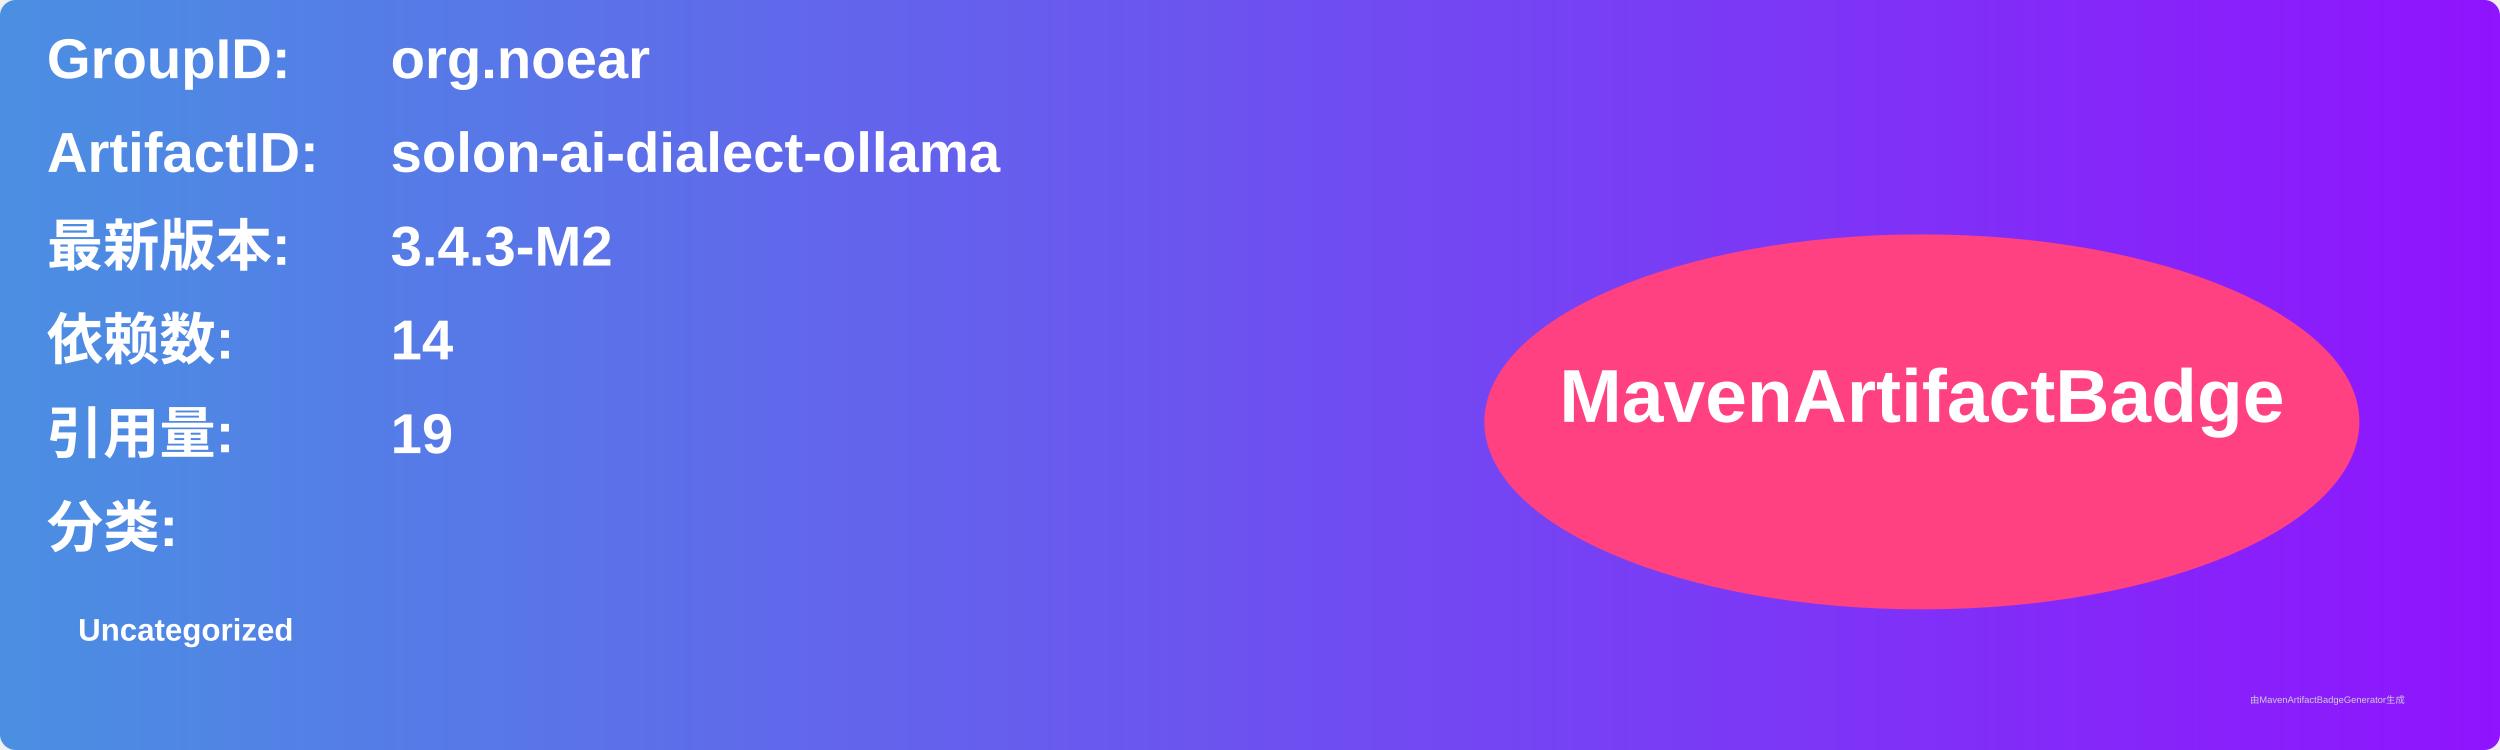
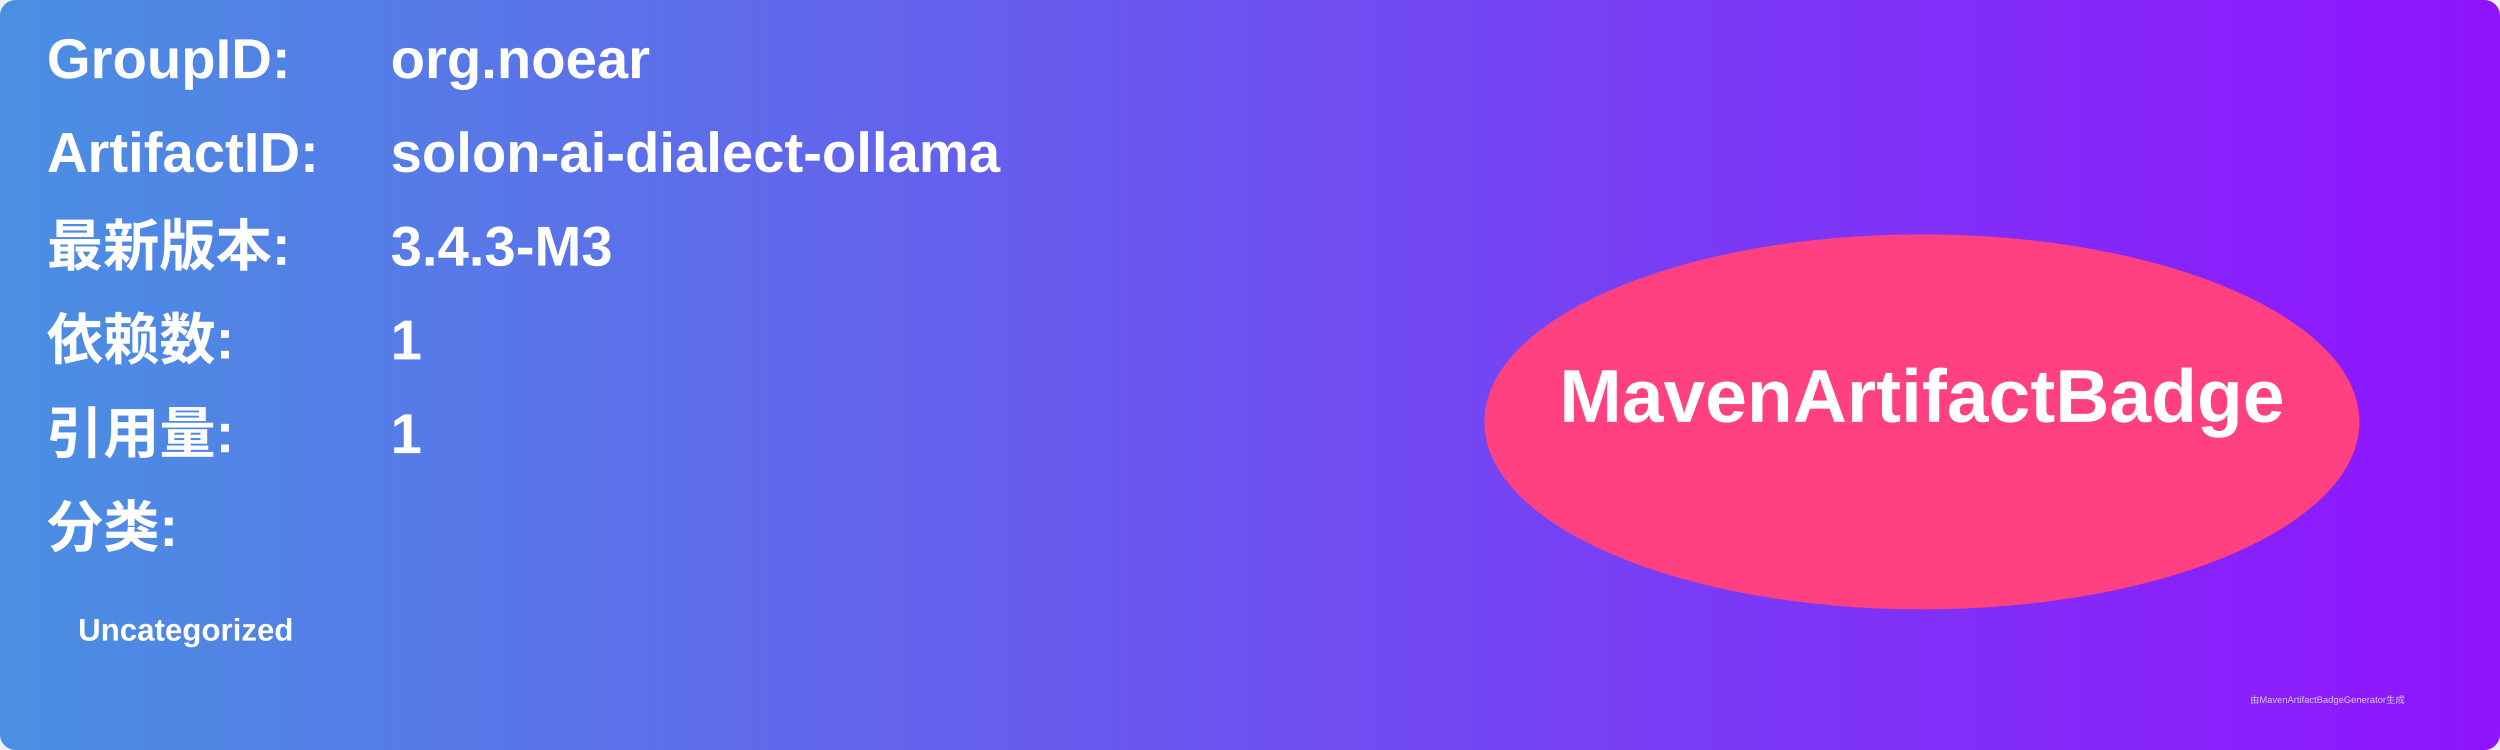
<svg xmlns="http://www.w3.org/2000/svg" width="800" height="240" viewBox="0 0 800 240">
  <linearGradient id="grad" x1="0%" y1="0%" x2="100%" y2="0%">
    <stop offset="0%" stop-color="#4a90e2" />
    <stop offset="100%" stop-color="#9013fe" />
  </linearGradient>
  <rect width="100%" height="100%" rx="5" ry="5" fill="url(#grad)" />
  <g transform="translate(15, 15)">
    <text x="0" y="10" font-family="Arial" font-size="18" fill="white" font-weight="bold" width="260">GroupID:</text>
    <text x="110" y="10" font-family="Arial" font-size="18" fill="white" font-weight="bold" width="460">org.noear</text>
    <text x="0" y="40" font-family="Arial" font-size="18" fill="white" font-weight="bold" width="260">ArtifactID:</text>
    <text x="110" y="40" font-family="Arial" font-size="18" fill="white" font-weight="bold" width="460">solon-ai-dialect-ollama</text>
    <text x="0" y="70" font-family="Arial" font-size="18" fill="white" font-weight="bold">最新版本:</text>
    <text x="110" y="70" font-family="Arial" font-size="18" fill="white" font-weight="bold">
-       <tspan font-weight="bold">3.4.3-M2</tspan>
+       <tspan font-weight="bold">3.4.3-M3</tspan>
    </text>
    <text x="0" y="100" font-family="Arial" font-size="18" fill="white" font-weight="bold">依赖数: </text>
    <text x="110" y="100" font-family="Arial" font-size="18" fill="white">
-       <tspan font-weight="bold">14</tspan>
+       <tspan font-weight="bold">1</tspan>
    </text>
    <text x="0" y="130" font-family="Arial" font-size="18" fill="white" font-weight="bold">引用量: </text>
    <text x="110" y="130" font-family="Arial" font-size="18" fill="white">
-       <tspan font-weight="bold">19</tspan>
+       <tspan font-weight="bold">1</tspan>
    </text>
    <text x="0" y="160" font-family="Arial" font-size="18" fill="white" font-weight="bold">分类:</text>
    <text x="10" y="190" font-family="Arial" font-size="10" fill="white">
      <tspan font-weight="bold">Uncategorized</tspan>
    </text>
    <ellipse cx="600" cy="120" rx="140" ry="60" fill="#ff4081" />
    <text x="600" y="120" text-anchor="middle" font-family="Arial" font-size="24" fill="white" font-weight="bold">MavenArtifactBadge</text>
  </g>
  <text x="720" y="225" font-family="Arial" font-size="3" fill="#d0d0d0">由MavenArtifactBadgeGenerator生成</text>
</svg>
